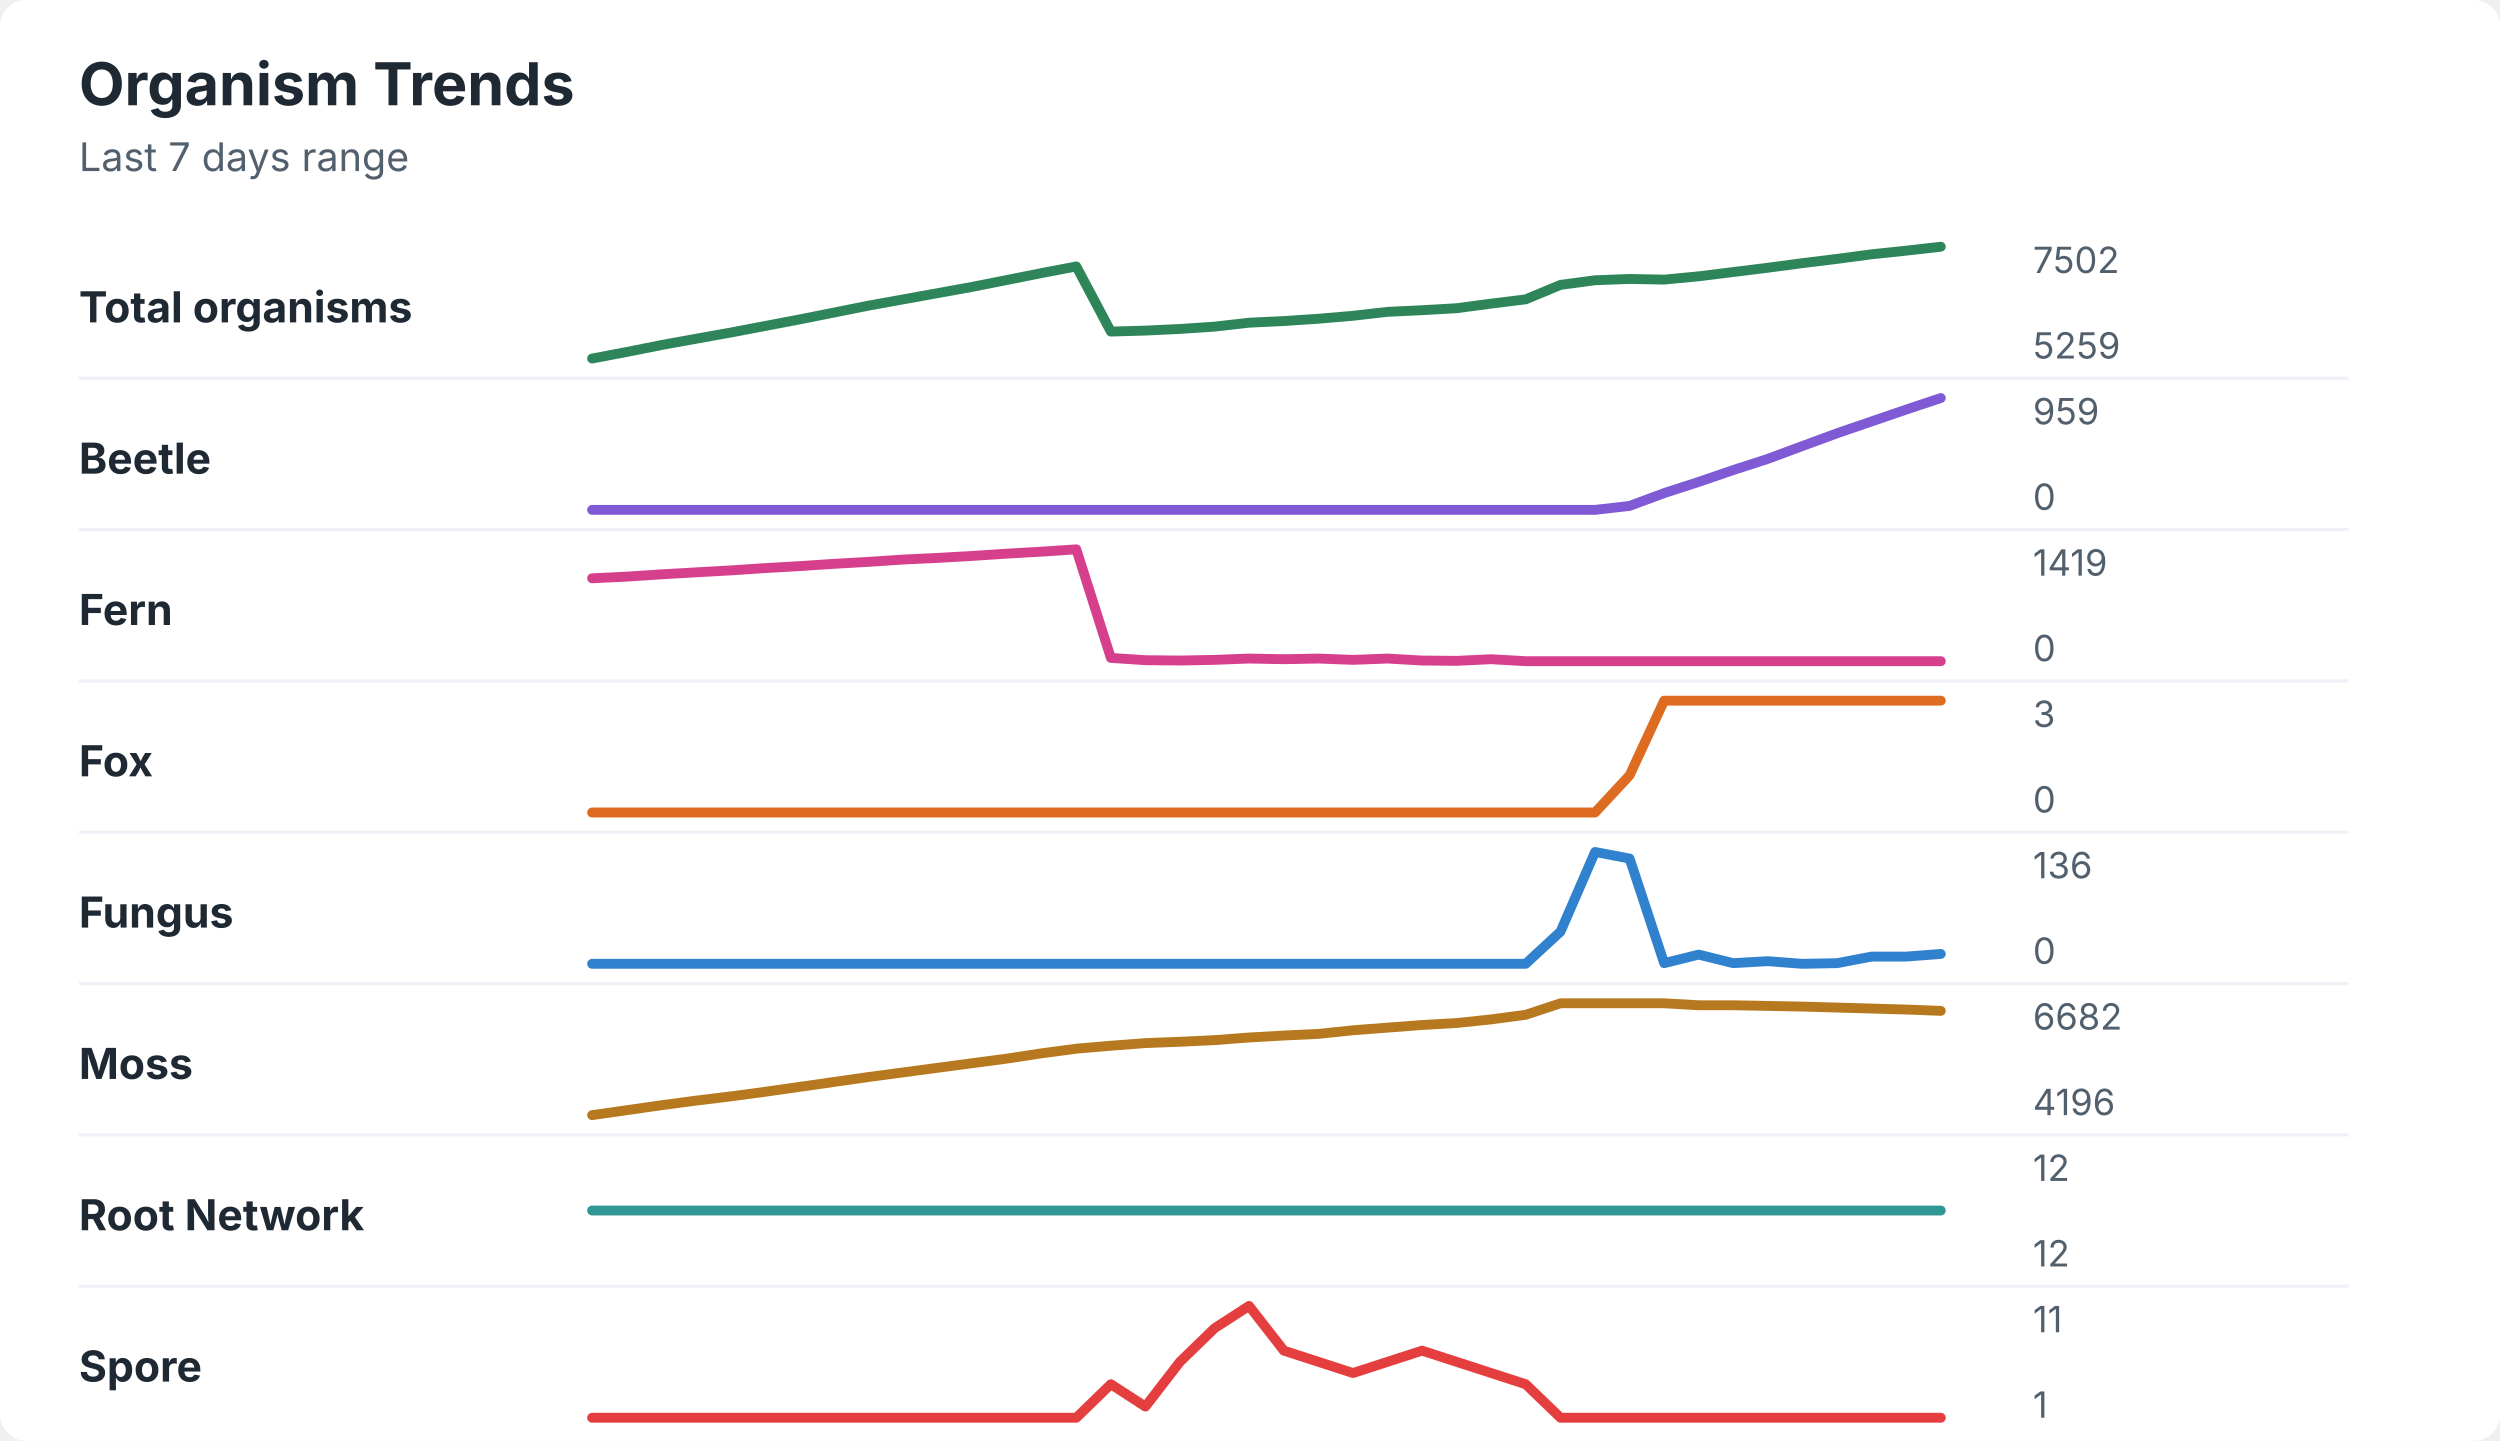
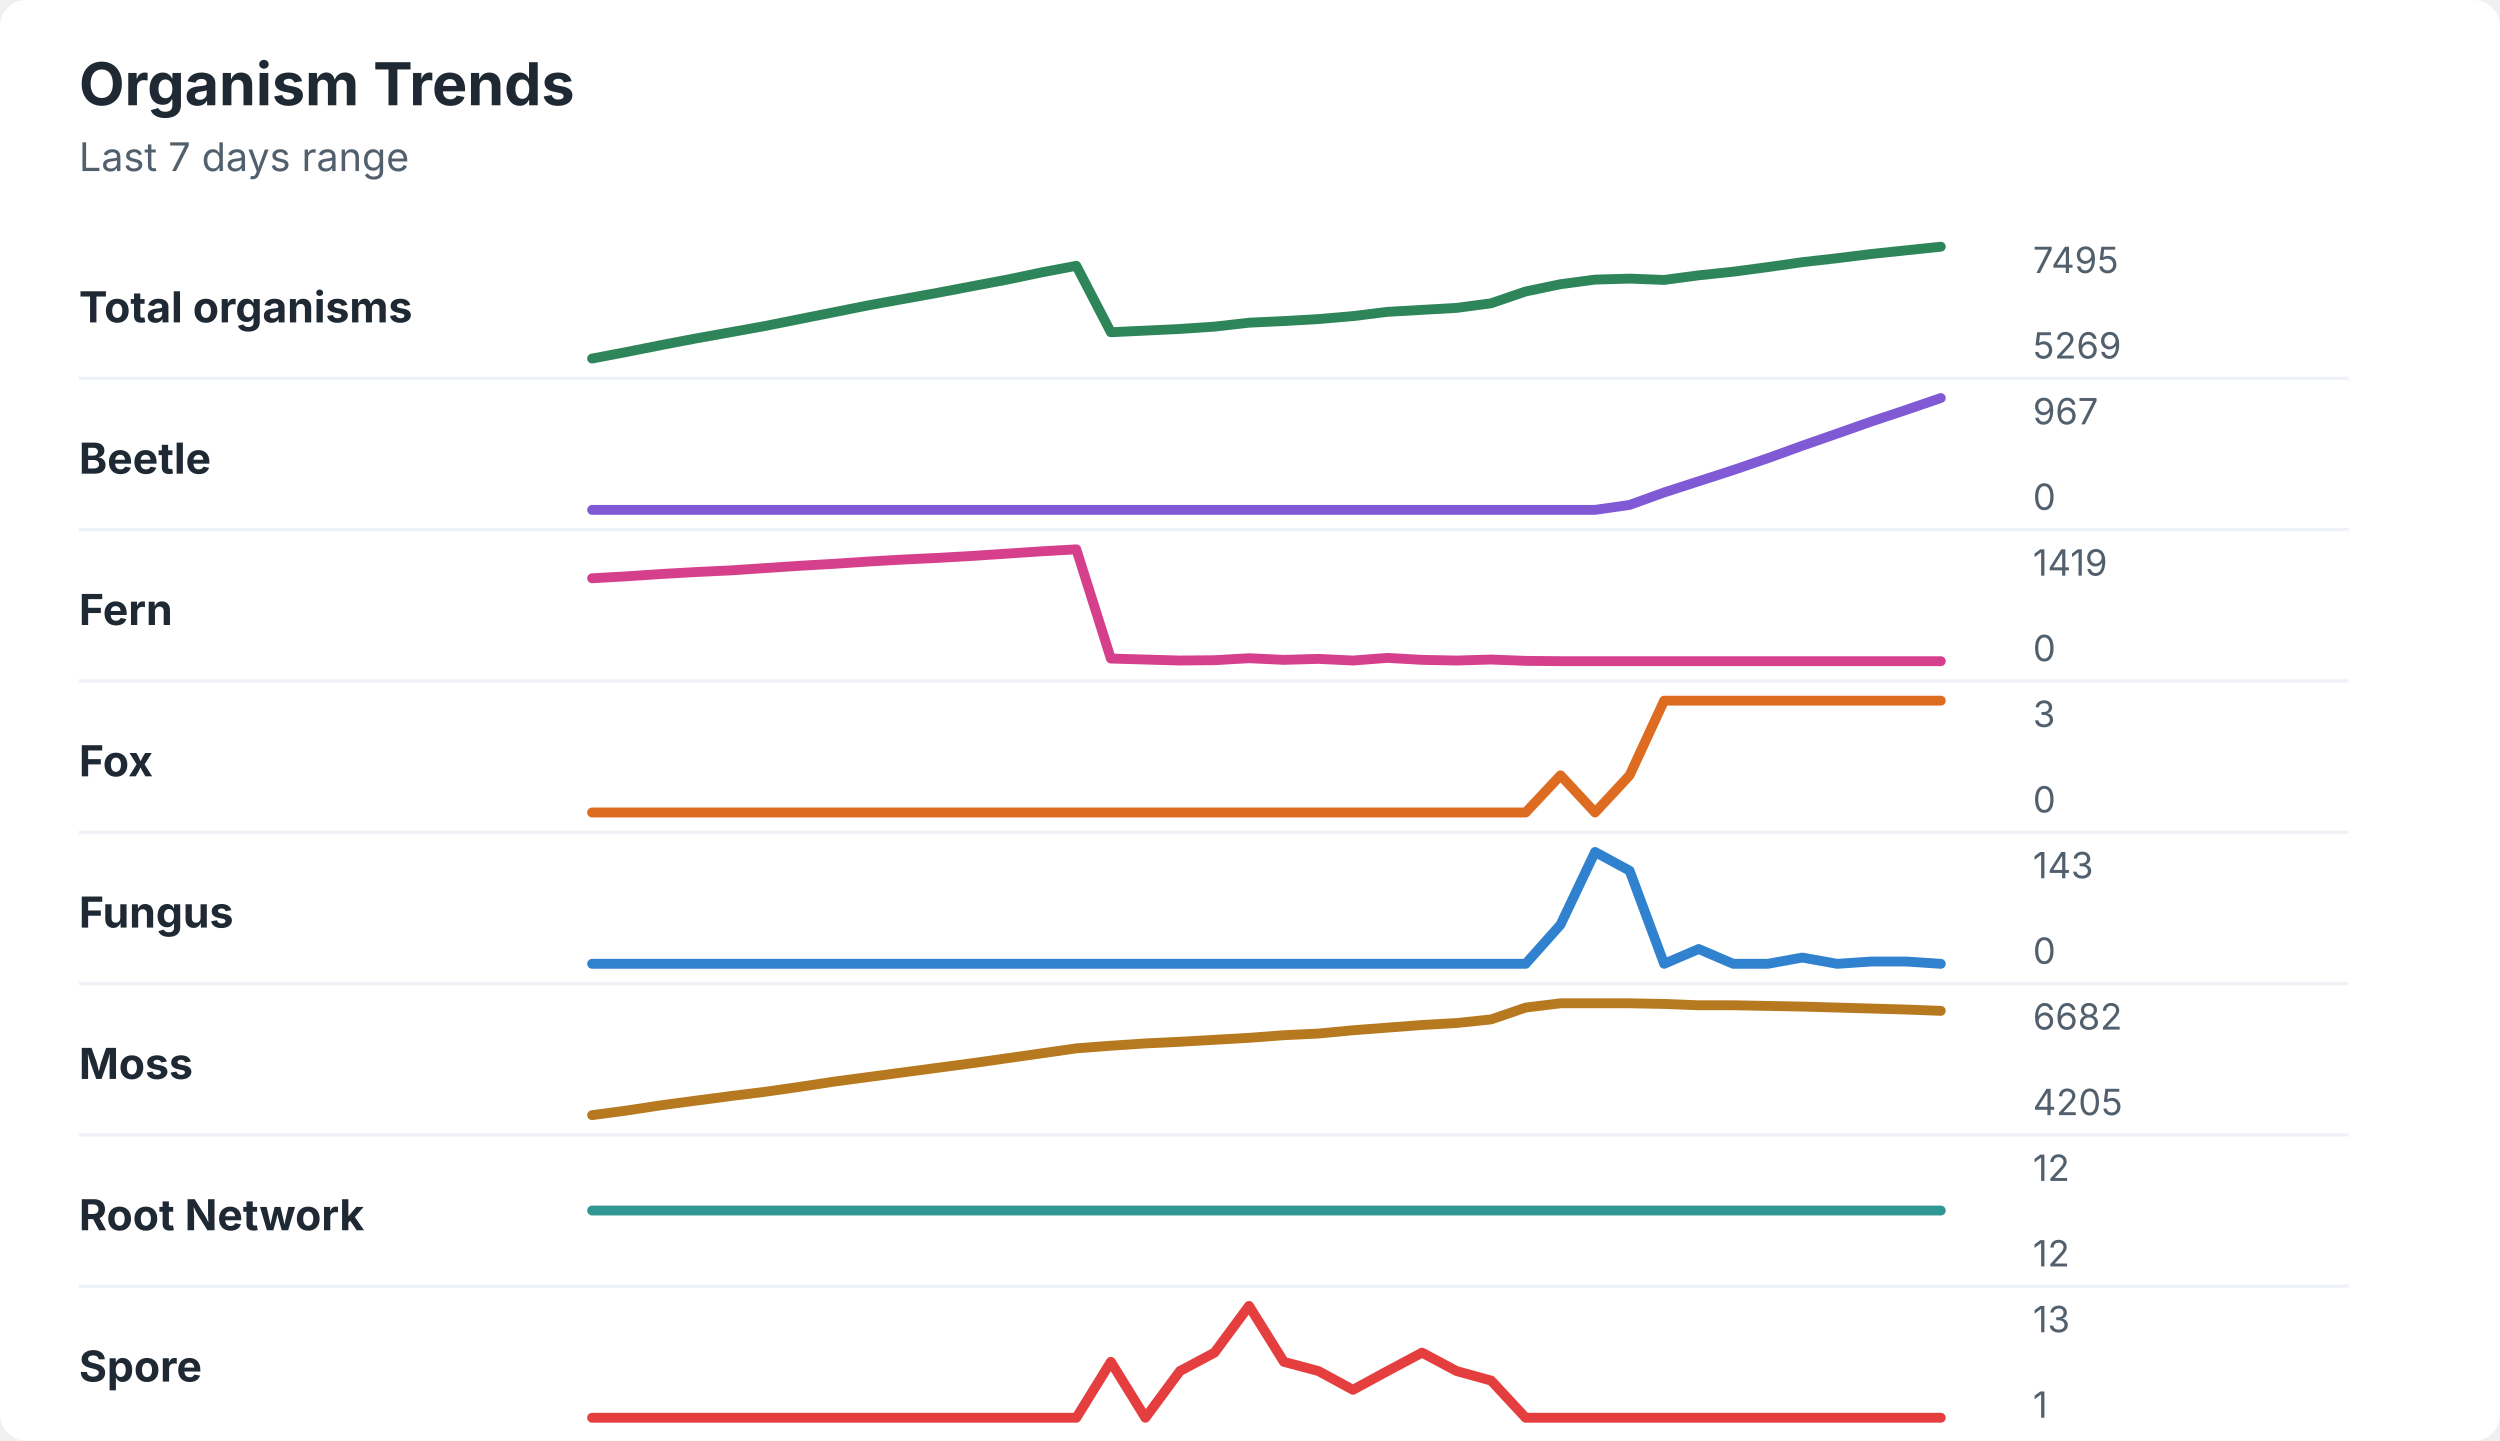
<svg xmlns="http://www.w3.org/2000/svg" width="760" height="438" viewBox="0 0 760 438" role="img" aria-labelledby="title desc">
  <rect width="760" height="438" rx="8" fill="#ffffff" />
  <style>
    text { font-family: -apple-system, BlinkMacSystemFont, "Segoe UI", sans-serif; }
    .title { font-size: 18px; font-weight: 700; fill: #1f2933; }
    .subtitle { font-size: 12px; fill: #52606d; }
    .label { font-size: 13px; font-weight: 650; fill: #1f2933; }
    .axis-value { font-size: 11px; fill: #52606d; }
    .separator { stroke: #eef2f7; stroke-width: 1; }
  </style>
  <text x="24" y="32" class="title">Organism Trends</text>
  <text x="24" y="52" class="subtitle">Last 7 days range</text>
  <text x="24" y="98" class="label">Total organisms</text>
-   <polyline points="180.0,109.0 190.5,107.0 201.0,104.9 211.5,103.0 222.1,101.1 232.6,99.1 243.1,97.1 253.6,95.0 264.1,92.9 274.6,91.0 285.1,89.1 295.6,87.2 306.2,85.1 316.7,83.0 327.2,81.0 337.7,100.8 348.2,100.5 358.7,100.0 369.2,99.3 379.7,98.1 390.3,97.6 400.8,96.9 411.3,96.0 421.8,94.8 432.3,94.3 442.8,93.7 453.3,92.3 463.8,91.0 474.4,86.6 484.9,85.2 495.4,84.8 505.9,85.0 516.4,84.0 526.9,82.7 537.4,81.4 547.9,80.0 558.5,78.7 569.0,77.3 579.5,76.2 590.0,75.0 " fill="none" stroke="#2f855a" stroke-width="3" stroke-linecap="round" stroke-linejoin="round" />
-   <text x="618" y="83" class="axis-value">7502</text>
-   <text x="618" y="109" class="axis-value">5259</text>
+   <polyline points="180.0,109.0 190.5,107.0 201.0,104.9 211.5,102.9 222.1,101.0 232.6,99.1 243.1,97.0 253.6,94.9 264.1,92.8 274.6,90.9 285.1,89.0 295.6,87.0 306.2,85.0 316.7,82.8 327.2,80.8 337.7,101.0 348.2,100.5 358.7,100.0 369.2,99.3 379.7,98.1 390.3,97.6 400.8,97.0 411.3,96.1 421.8,94.8 432.3,94.2 442.8,93.6 453.3,92.2 463.8,88.6 474.4,86.4 484.9,85.0 495.4,84.7 505.9,85.1 516.4,83.7 526.9,82.6 537.4,81.2 547.9,79.7 558.5,78.5 569.0,77.2 579.5,76.1 590.0,75.0 " fill="none" stroke="#2f855a" stroke-width="3" stroke-linecap="round" stroke-linejoin="round" />
+   <text x="618" y="83" class="axis-value">7495</text>
+   <text x="618" y="109" class="axis-value">5269</text>
  <line x1="24" y1="115.0" x2="714" y2="115.0" class="separator" />
  <text x="24" y="144" class="label">Beetle</text>
-   <polyline points="180.0,155.0 190.5,155.0 201.0,155.0 211.5,155.0 222.1,155.0 232.6,155.0 243.1,155.0 253.6,155.0 264.1,155.0 274.6,155.0 285.1,155.0 295.6,155.0 306.2,155.0 316.7,155.0 327.2,155.0 337.7,155.0 348.2,155.0 358.7,155.0 369.2,155.0 379.7,155.0 390.3,155.0 400.8,155.0 411.3,155.0 421.8,155.0 432.3,155.0 442.8,155.0 453.3,155.0 463.8,155.0 474.4,155.0 484.9,155.0 495.4,153.8 505.9,149.9 516.4,146.5 526.9,142.9 537.4,139.5 547.9,135.6 558.5,131.7 569.0,128.1 579.5,124.5 590.0,121.0 " fill="none" stroke="#805ad5" stroke-width="3" stroke-linecap="round" stroke-linejoin="round" />
-   <text x="618" y="129" class="axis-value">959</text>
+   <polyline points="180.0,155.0 190.5,155.0 201.0,155.0 211.5,155.0 222.1,155.0 232.6,155.0 243.1,155.0 253.6,155.0 264.1,155.0 274.6,155.0 285.1,155.0 295.6,155.0 306.2,155.0 316.7,155.0 327.2,155.0 337.7,155.0 348.2,155.0 358.7,155.0 369.2,155.0 379.7,155.0 390.3,155.0 400.8,155.0 411.3,155.0 421.8,155.0 432.3,155.0 442.8,155.0 453.3,155.0 463.8,155.0 474.4,155.0 484.9,155.0 495.4,153.5 505.9,149.7 516.4,146.3 526.9,142.9 537.4,139.3 547.9,135.5 558.5,131.8 569.0,128.1 579.5,124.6 590.0,121.0 " fill="none" stroke="#805ad5" stroke-width="3" stroke-linecap="round" stroke-linejoin="round" />
+   <text x="618" y="129" class="axis-value">967</text>
  <text x="618" y="155" class="axis-value">0</text>
  <line x1="24" y1="161.0" x2="714" y2="161.0" class="separator" />
  <text x="24" y="190" class="label">Fern</text>
-   <polyline points="180.0,175.8 190.5,175.3 201.0,174.6 211.5,174.0 222.1,173.4 232.6,172.7 243.1,172.1 253.6,171.4 264.1,170.8 274.6,170.1 285.1,169.6 295.6,169.0 306.2,168.3 316.7,167.7 327.2,167.0 337.7,200.0 348.2,200.7 358.7,200.8 369.2,200.6 379.7,200.2 390.3,200.4 400.8,200.2 411.3,200.6 421.8,200.2 432.3,200.8 442.8,200.9 453.3,200.4 463.8,201.0 474.4,201.0 484.9,201.0 495.4,201.0 505.9,201.0 516.4,201.0 526.9,201.0 537.4,201.0 547.9,201.0 558.5,201.0 569.0,201.0 579.5,201.0 590.0,201.0 " fill="none" stroke="#d53f8c" stroke-width="3" stroke-linecap="round" stroke-linejoin="round" />
+   <polyline points="180.0,175.8 190.5,175.2 201.0,174.5 211.5,173.9 222.1,173.4 232.6,172.7 243.1,172.0 253.6,171.4 264.1,170.7 274.6,170.1 285.1,169.6 295.6,169.0 306.2,168.3 316.7,167.6 327.2,167.0 337.7,200.2 348.2,200.5 358.7,200.8 369.2,200.7 379.7,200.1 390.3,200.6 400.8,200.3 411.3,200.8 421.8,200.0 432.3,200.6 442.8,200.8 453.3,200.5 463.8,200.9 474.4,201.0 484.9,201.0 495.4,201.0 505.9,201.0 516.4,201.0 526.9,201.0 537.4,201.0 547.9,201.0 558.5,201.0 569.0,201.0 579.5,201.0 590.0,201.0 " fill="none" stroke="#d53f8c" stroke-width="3" stroke-linecap="round" stroke-linejoin="round" />
  <text x="618" y="175" class="axis-value">1419</text>
  <text x="618" y="201" class="axis-value">0</text>
  <line x1="24" y1="207.0" x2="714" y2="207.0" class="separator" />
  <text x="24" y="236" class="label">Fox</text>
-   <polyline points="180.0,247.0 190.5,247.0 201.0,247.0 211.5,247.0 222.1,247.0 232.6,247.0 243.1,247.0 253.6,247.0 264.1,247.0 274.6,247.0 285.1,247.0 295.6,247.0 306.2,247.0 316.7,247.0 327.2,247.0 337.7,247.0 348.2,247.0 358.7,247.0 369.2,247.0 379.7,247.0 390.3,247.0 400.8,247.0 411.3,247.0 421.8,247.0 432.3,247.0 442.8,247.0 453.3,247.0 463.8,247.0 474.4,247.0 484.9,247.0 495.4,235.7 505.9,213.0 516.4,213.0 526.9,213.0 537.4,213.0 547.9,213.0 558.5,213.0 569.0,213.0 579.5,213.0 590.0,213.0 " fill="none" stroke="#dd6b20" stroke-width="3" stroke-linecap="round" stroke-linejoin="round" />
+   <polyline points="180.0,247.0 190.5,247.0 201.0,247.0 211.5,247.0 222.1,247.0 232.6,247.0 243.1,247.0 253.6,247.0 264.1,247.0 274.6,247.0 285.1,247.0 295.6,247.0 306.2,247.0 316.7,247.0 327.2,247.0 337.7,247.0 348.2,247.0 358.7,247.0 369.2,247.0 379.7,247.0 390.3,247.0 400.8,247.0 411.3,247.0 421.8,247.0 432.3,247.0 442.8,247.0 453.3,247.0 463.8,247.0 474.4,235.7 484.9,247.0 495.4,235.7 505.9,213.0 516.4,213.0 526.9,213.0 537.4,213.0 547.9,213.0 558.5,213.0 569.0,213.0 579.5,213.0 590.0,213.0 " fill="none" stroke="#dd6b20" stroke-width="3" stroke-linecap="round" stroke-linejoin="round" />
  <text x="618" y="221" class="axis-value">3</text>
  <text x="618" y="247" class="axis-value">0</text>
  <line x1="24" y1="253.0" x2="714" y2="253.0" class="separator" />
  <text x="24" y="282" class="label">Fungus</text>
-   <polyline points="180.0,293.0 190.5,293.0 201.0,293.0 211.5,293.0 222.1,293.0 232.6,293.0 243.1,293.0 253.6,293.0 264.1,293.0 274.6,293.0 285.1,293.0 295.6,293.0 306.2,293.0 316.7,293.0 327.2,293.0 337.7,293.0 348.2,293.0 358.7,293.0 369.2,293.0 379.7,293.0 390.3,293.0 400.8,293.0 411.3,293.0 421.8,293.0 432.3,293.0 442.8,293.0 453.3,293.0 463.8,293.0 474.4,283.2 484.9,259.0 495.4,261.0 505.9,292.8 516.4,290.2 526.9,292.8 537.4,292.2 547.9,293.0 558.5,292.8 569.0,290.8 579.5,290.8 590.0,290.0 " fill="none" stroke="#3182ce" stroke-width="3" stroke-linecap="round" stroke-linejoin="round" />
-   <text x="618" y="267" class="axis-value">136</text>
+   <polyline points="180.0,293.0 190.5,293.0 201.0,293.0 211.5,293.0 222.1,293.0 232.6,293.0 243.1,293.0 253.6,293.0 264.1,293.0 274.6,293.0 285.1,293.0 295.6,293.0 306.2,293.0 316.7,293.0 327.2,293.0 337.7,293.0 348.2,293.0 358.7,293.0 369.2,293.0 379.7,293.0 390.3,293.0 400.8,293.0 411.3,293.0 421.8,293.0 432.3,293.0 442.8,293.0 453.3,293.0 463.8,293.0 474.4,281.1 484.9,259.0 495.4,264.7 505.9,293.0 516.4,288.5 526.9,293.0 537.4,293.0 547.9,291.1 558.5,293.0 569.0,292.3 579.5,292.3 590.0,293.0 " fill="none" stroke="#3182ce" stroke-width="3" stroke-linecap="round" stroke-linejoin="round" />
+   <text x="618" y="267" class="axis-value">143</text>
  <text x="618" y="293" class="axis-value">0</text>
  <line x1="24" y1="299.0" x2="714" y2="299.0" class="separator" />
  <text x="24" y="328" class="label">Moss</text>
-   <polyline points="180.0,339.0 190.5,337.5 201.0,336.0 211.5,334.6 222.1,333.3 232.6,331.9 243.1,330.4 253.6,328.9 264.1,327.4 274.6,326.0 285.1,324.6 295.6,323.2 306.2,321.8 316.7,320.2 327.2,318.8 337.7,317.9 348.2,317.1 358.7,316.7 369.2,316.2 379.7,315.4 390.3,314.8 400.8,314.3 411.3,313.2 421.8,312.4 432.3,311.6 442.8,311.0 453.3,309.9 463.8,308.5 474.4,305.0 484.9,305.0 495.4,305.0 505.9,305.0 516.4,305.6 526.9,305.6 537.4,305.8 547.9,306.0 558.5,306.3 569.0,306.6 579.5,306.9 590.0,307.3 " fill="none" stroke="#b7791f" stroke-width="3" stroke-linecap="round" stroke-linejoin="round" />
+   <polyline points="180.0,339.0 190.5,337.6 201.0,336.0 211.5,334.6 222.1,333.2 232.6,331.9 243.1,330.4 253.6,328.8 264.1,327.4 274.6,326.0 285.1,324.6 295.6,323.2 306.2,321.7 316.7,320.2 327.2,318.7 337.7,317.9 348.2,317.2 358.7,316.7 369.2,316.1 379.7,315.5 390.3,314.7 400.8,314.2 411.3,313.2 421.8,312.4 432.3,311.6 442.8,311.0 453.3,309.9 463.8,306.3 474.4,305.0 484.9,305.0 495.4,305.0 505.9,305.2 516.4,305.6 526.9,305.6 537.4,305.8 547.9,306.0 558.5,306.3 569.0,306.6 579.5,306.9 590.0,307.3 " fill="none" stroke="#b7791f" stroke-width="3" stroke-linecap="round" stroke-linejoin="round" />
  <text x="618" y="313" class="axis-value">6682</text>
-   <text x="618" y="339" class="axis-value">4196</text>
+   <text x="618" y="339" class="axis-value">4205</text>
  <line x1="24" y1="345.0" x2="714" y2="345.0" class="separator" />
  <text x="24" y="374" class="label">Root Network</text>
  <polyline points="180.0,368.0 190.5,368.0 201.0,368.0 211.5,368.0 222.1,368.0 232.6,368.0 243.1,368.0 253.6,368.0 264.1,368.0 274.6,368.0 285.1,368.0 295.6,368.0 306.2,368.0 316.7,368.0 327.2,368.0 337.7,368.0 348.2,368.0 358.7,368.0 369.2,368.0 379.7,368.0 390.3,368.0 400.8,368.0 411.3,368.0 421.8,368.0 432.3,368.0 442.8,368.0 453.3,368.0 463.8,368.0 474.4,368.0 484.9,368.0 495.4,368.0 505.9,368.0 516.4,368.0 526.9,368.0 537.4,368.0 547.9,368.0 558.5,368.0 569.0,368.0 579.5,368.0 590.0,368.0 " fill="none" stroke="#319795" stroke-width="3" stroke-linecap="round" stroke-linejoin="round" />
  <text x="618" y="359" class="axis-value">12</text>
  <text x="618" y="385" class="axis-value">12</text>
  <line x1="24" y1="391.0" x2="714" y2="391.0" class="separator" />
  <text x="24" y="420" class="label">Spore</text>
-   <polyline points="180.0,431.0 190.5,431.0 201.0,431.0 211.5,431.0 222.1,431.0 232.6,431.0 243.1,431.0 253.6,431.0 264.1,431.0 274.6,431.0 285.1,431.0 295.6,431.0 306.2,431.0 316.7,431.0 327.2,431.0 337.7,420.8 348.2,427.6 358.7,414.0 369.2,403.8 379.7,397.0 390.3,410.6 400.8,414.0 411.3,417.4 421.8,414.0 432.3,410.6 442.8,414.0 453.3,417.4 463.8,420.8 474.4,431.0 484.9,431.0 495.4,431.0 505.9,431.0 516.4,431.0 526.9,431.0 537.4,431.0 547.9,431.0 558.5,431.0 569.0,431.0 579.5,431.0 590.0,431.0 " fill="none" stroke="#e53e3e" stroke-width="3" stroke-linecap="round" stroke-linejoin="round" />
-   <text x="618" y="405" class="axis-value">11</text>
+   <polyline points="180.0,431.0 190.5,431.0 201.0,431.0 211.5,431.0 222.1,431.0 232.6,431.0 243.1,431.0 253.6,431.0 264.1,431.0 274.6,431.0 285.1,431.0 295.6,431.0 306.2,431.0 316.7,431.0 327.2,431.0 337.7,414.0 348.2,431.0 358.7,416.8 369.2,411.2 379.7,397.0 390.3,414.0 400.8,416.8 411.3,422.5 421.8,416.8 432.3,411.2 442.8,416.8 453.3,419.7 463.8,431.0 474.4,431.0 484.9,431.0 495.4,431.0 505.9,431.0 516.4,431.0 526.9,431.0 537.4,431.0 547.9,431.0 558.5,431.0 569.0,431.0 579.5,431.0 590.0,431.0 " fill="none" stroke="#e53e3e" stroke-width="3" stroke-linecap="round" stroke-linejoin="round" />
+   <text x="618" y="405" class="axis-value">13</text>
  <text x="618" y="431" class="axis-value">1</text>
</svg>
